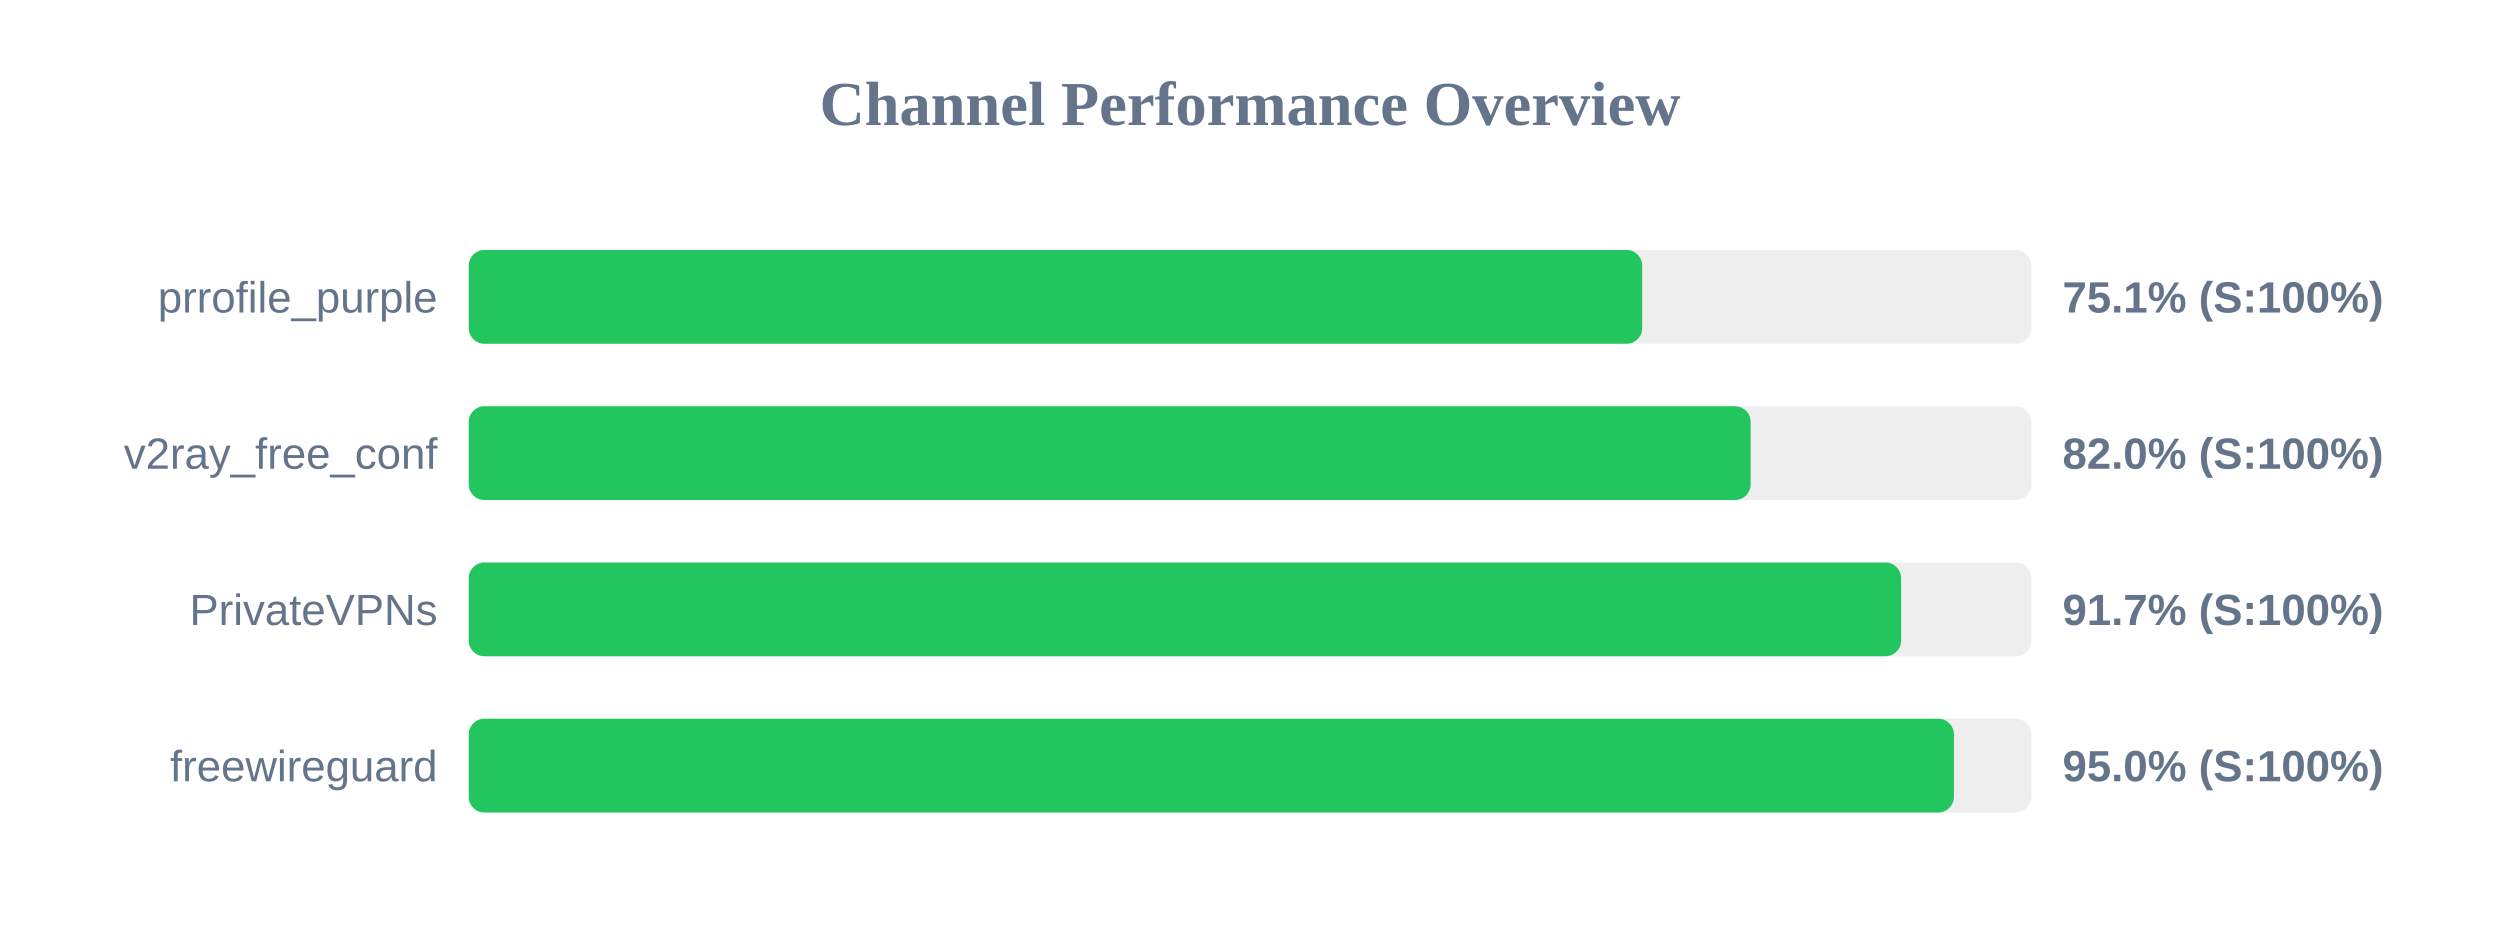
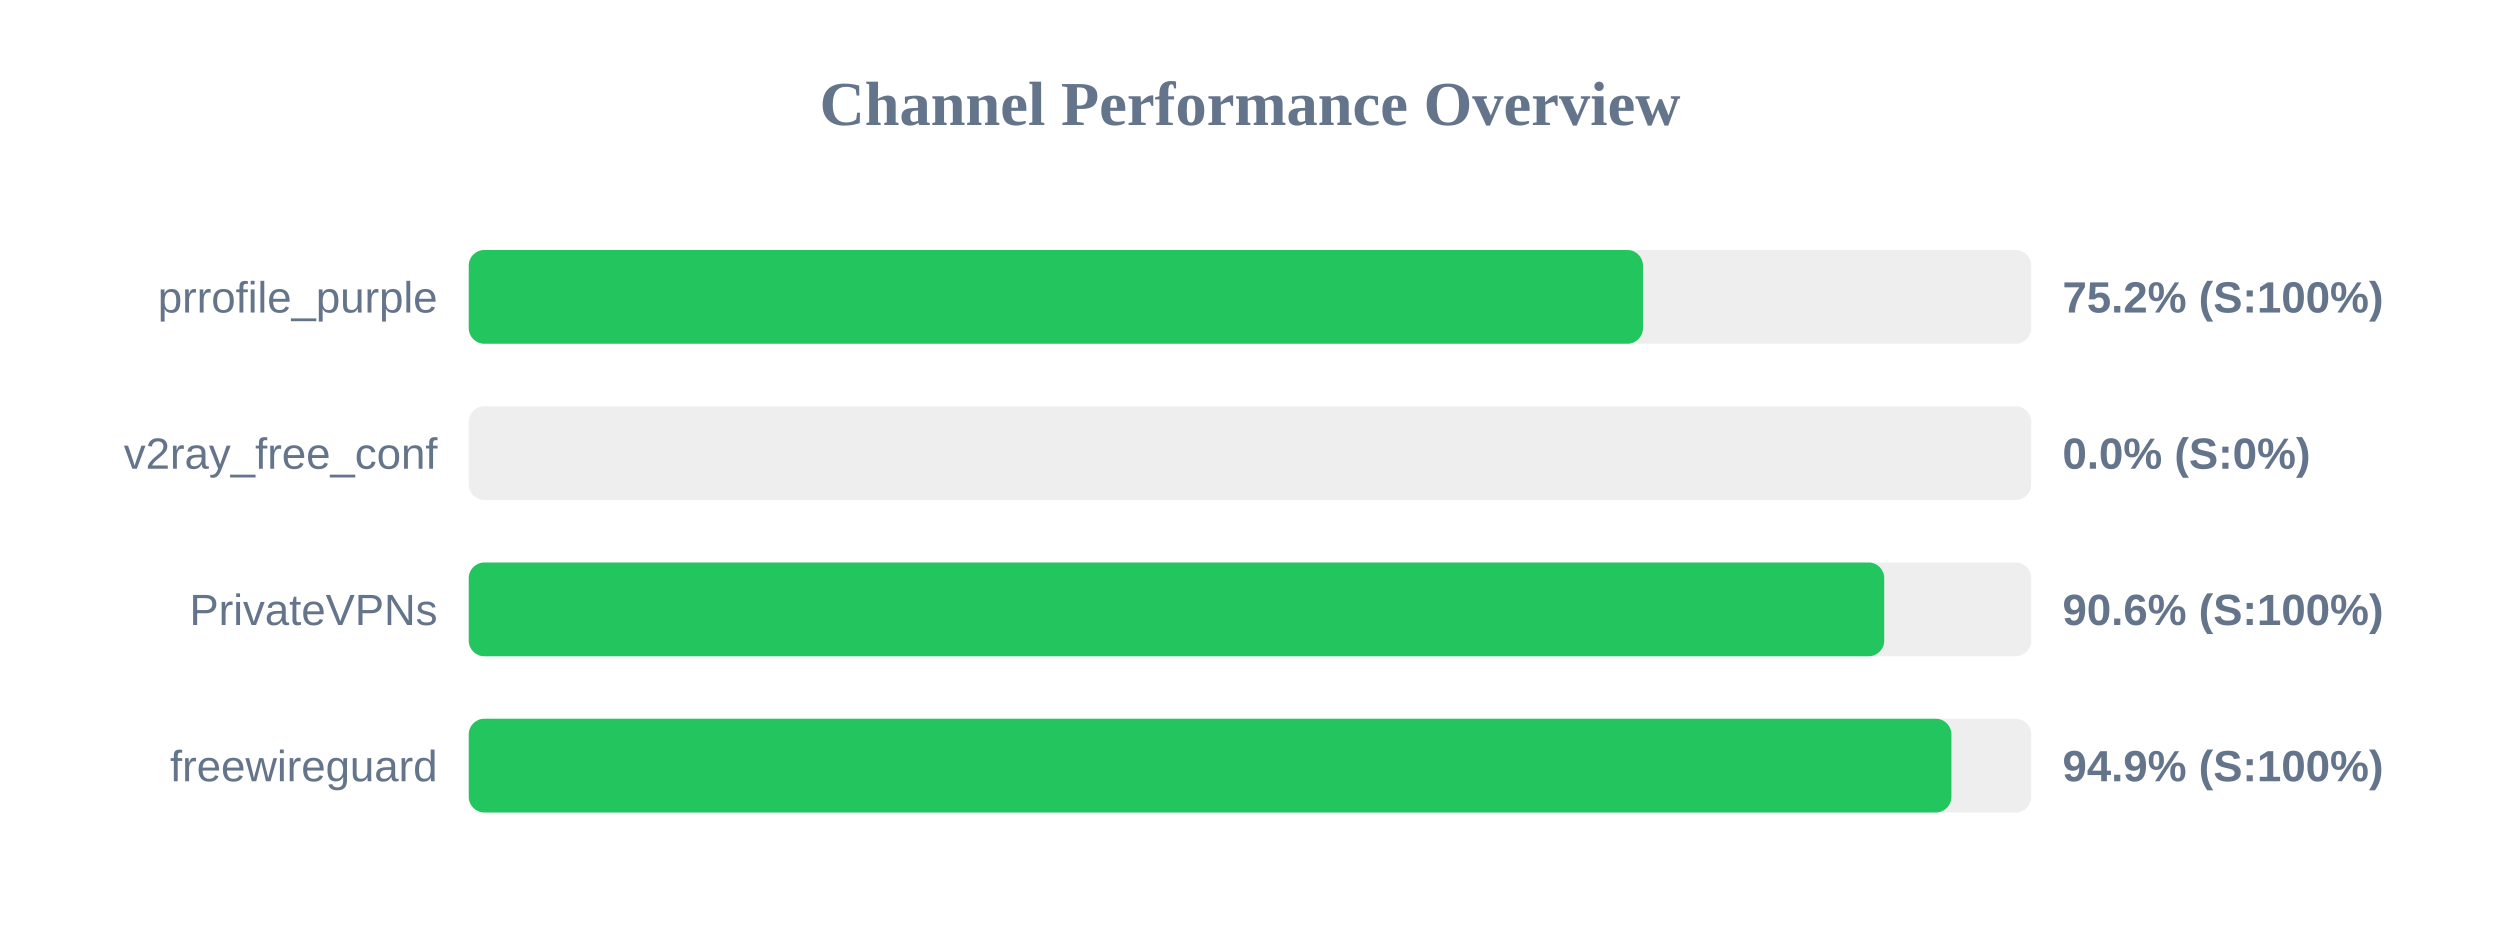
<svg xmlns="http://www.w3.org/2000/svg" width="800" height="300" version="1.1">
  <style>
        .row { font: 14px Arial; fill: #64748b; }
        .score { font: bold 14px Arial; fill: #64748b; }
    </style>
  <text x="400" y="40" text-anchor="middle" font-size="20px" font-weight="bold" fill="#64748b">Channel Performance Overview</text>
  <rect x="150" y="80" width="500" height="30" fill="#eee" rx="5" />
-   <rect x="150" y="80" width="375.5" height="30" fill="#22c55e" rx="5" />
+   <rect x="150" y="80" width="375.75" height="30" fill="#22c55e" rx="5" />
  <text x="140" y="100" text-anchor="end" class="row">prrofile_purple</text>
-   <text x="660" y="100" text-anchor="start" class="score">75.1% (S:100%)</text>
+   <text x="660" y="100" text-anchor="start" class="score">75.2% (S:100%)</text>
  <rect x="150" y="130" width="500" height="30" fill="#eee" rx="5" />
-   <rect x="150" y="130" width="410.2" height="30" fill="#22c55e" rx="5" />
+   <rect x="150" y="130" width="0.0" height="30" fill="#ef4444" rx="5" />
  <text x="140" y="150" text-anchor="end" class="row">v2ray_free_conf</text>
-   <text x="660" y="150" text-anchor="start" class="score">82.0% (S:100%)</text>
+   <text x="660" y="150" text-anchor="start" class="score">0.0% (S:0%)</text>
  <rect x="150" y="180" width="500" height="30" fill="#eee" rx="5" />
-   <rect x="150" y="180" width="458.35" height="30" fill="#22c55e" rx="5" />
+   <rect x="150" y="180" width="452.95" height="30" fill="#22c55e" rx="5" />
  <text x="140" y="200" text-anchor="end" class="row">PrivateVPNs</text>
-   <text x="660" y="200" text-anchor="start" class="score">91.7% (S:100%)</text>
+   <text x="660" y="200" text-anchor="start" class="score">90.6% (S:100%)</text>
  <rect x="150" y="230" width="500" height="30" fill="#eee" rx="5" />
-   <rect x="150" y="230" width="475.25" height="30" fill="#22c55e" rx="5" />
+   <rect x="150" y="230" width="474.45" height="30" fill="#22c55e" rx="5" />
  <text x="140" y="250" text-anchor="end" class="row">freewireguard</text>
-   <text x="660" y="250" text-anchor="start" class="score">95.0% (S:100%)</text>
+   <text x="660" y="250" text-anchor="start" class="score">94.9% (S:100%)</text>
</svg>
